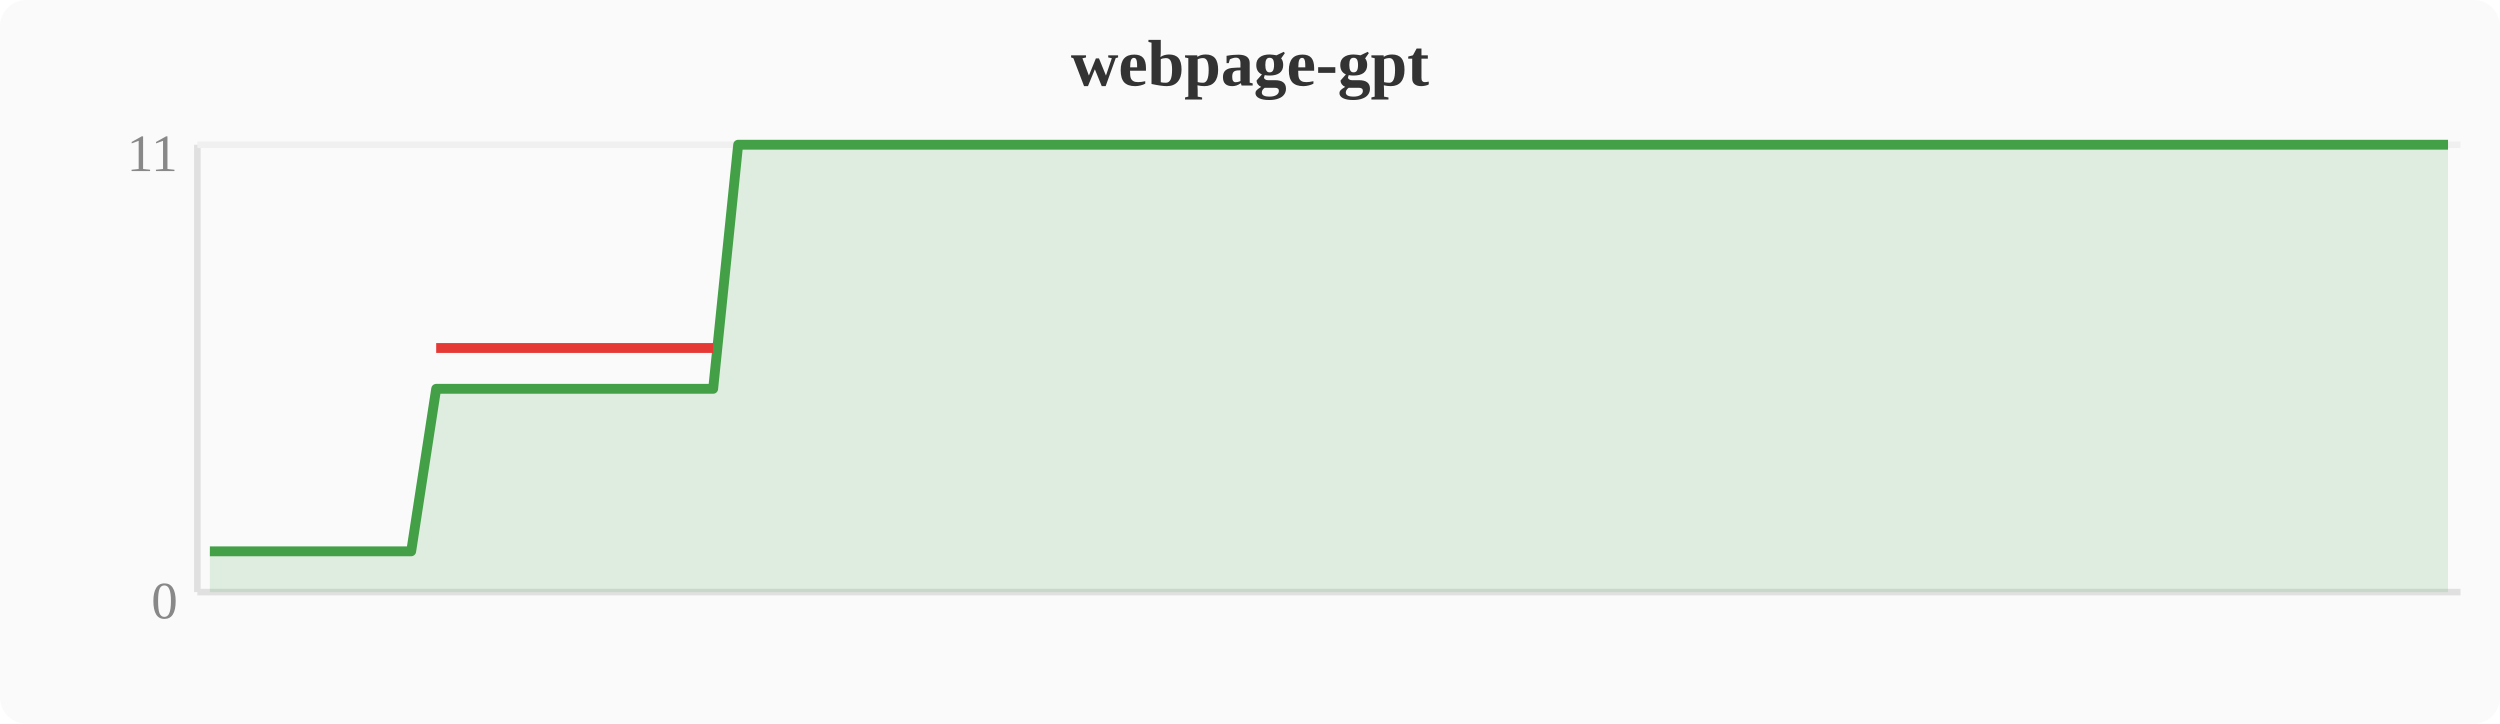
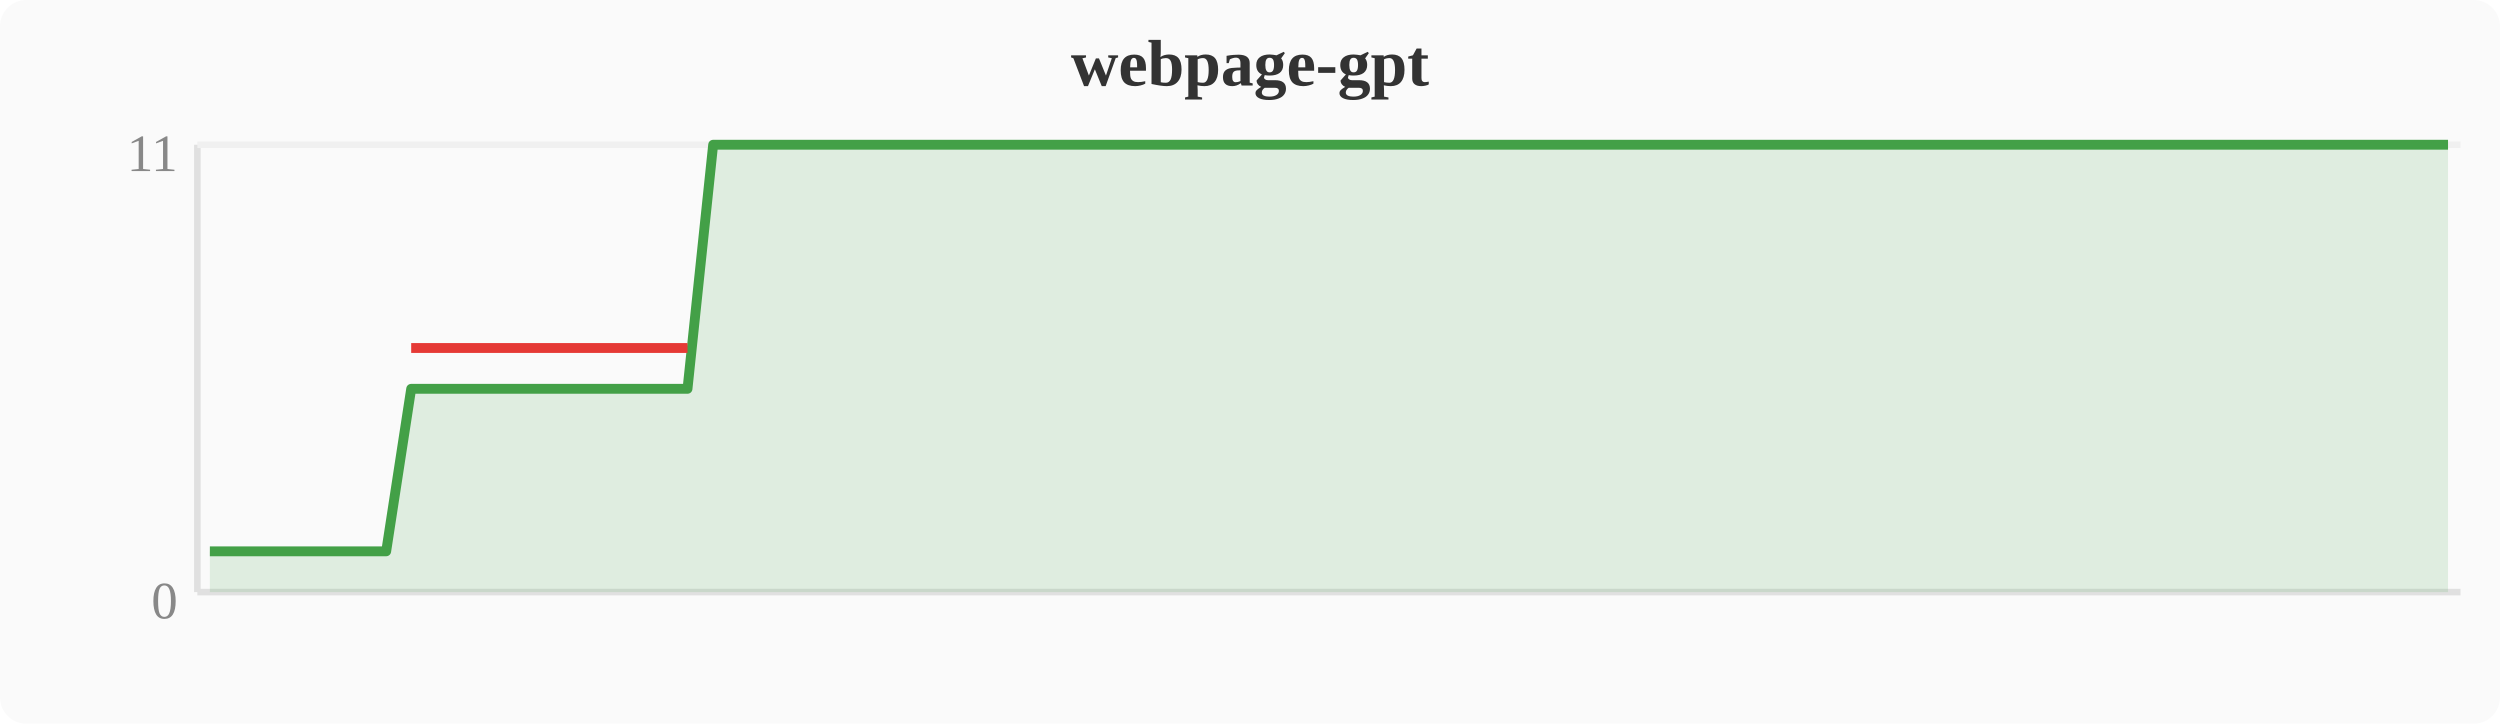
<svg xmlns="http://www.w3.org/2000/svg" width="380" height="110" viewBox="0 0 380 110">
  <rect width="380" height="110" fill="#fafafa" rx="4" />
  <text x="190" y="13" text-anchor="middle" font-size="10" font-weight="bold" fill="#333">webpage-gpt</text>
  <line x1="30" y1="22" x2="30" y2="90" stroke="#e0e0e0" stroke-width="1" />
  <line x1="30" y1="90" x2="374" y2="90" stroke="#e0e0e0" stroke-width="1" />
  <line x1="30" y1="22" x2="374" y2="22" stroke="#f0f0f0" stroke-width="1" />
  <text x="27" y="94" text-anchor="end" font-size="8" fill="#888">0</text>
  <text x="27" y="26" text-anchor="end" font-size="8" fill="#888">11</text>
-   <polygon points="31.9,83.8 35.7,83.8 39.6,83.8 43.4,83.8 47.2,83.8 51.0,83.8 54.8,83.8 58.7,83.8 62.5,83.8 66.3,59.1 70.1,59.1 74.0,59.1 77.8,59.1 81.6,59.1 85.4,59.1 89.2,59.1 93.1,59.1 96.9,59.1 100.7,59.1 104.5,59.1 108.4,59.1 112.2,22.0 116.0,22.0 119.8,22.0 123.6,22.0 127.5,22.0 131.3,22.0 135.1,22.0 138.9,22.0 142.8,22.0 146.6,22.0 150.4,22.0 154.2,22.0 158.0,22.0 161.9,22.0 165.7,22.0 169.5,22.0 173.3,22.0 177.2,22.0 181.0,22.0 184.8,22.0 188.6,22.0 192.4,22.0 196.3,22.0 200.1,22.0 203.9,22.0 207.7,22.0 211.6,22.0 215.4,22.0 219.2,22.0 223.0,22.0 226.8,22.0 230.7,22.0 234.5,22.0 238.3,22.0 242.1,22.0 246.0,22.0 249.8,22.0 253.6,22.0 257.4,22.0 261.2,22.0 265.1,22.0 268.9,22.0 272.7,22.0 276.5,22.0 280.4,22.0 284.2,22.0 288.0,22.0 291.8,22.0 295.6,22.0 299.5,22.0 303.3,22.0 307.1,22.0 310.9,22.0 314.8,22.0 318.6,22.0 322.4,22.0 326.2,22.0 330.0,22.0 333.9,22.0 337.7,22.0 341.5,22.0 345.3,22.0 349.2,22.0 353.0,22.0 356.8,22.0 360.6,22.0 364.4,22.0 368.3,22.0 372.1,22.0 372.1,90 31.9,90" fill="#43a047" opacity="0.15" />
-   <polyline points="31.9,83.8 35.7,83.8 39.6,83.8 43.4,83.8 47.2,83.8 51.0,83.8 54.8,83.8 58.7,83.8 62.5,83.8 66.3,59.1 70.1,59.1 74.0,59.1 77.8,59.1 81.6,59.1 85.4,59.1 89.2,59.1 93.1,59.1 96.9,59.1 100.7,59.1 104.5,59.1 108.4,59.1 112.2,22.0 116.0,22.0 119.8,22.0 123.6,22.0 127.5,22.0 131.3,22.0 135.1,22.0 138.9,22.0 142.8,22.0 146.6,22.0 150.4,22.0 154.2,22.0 158.0,22.0 161.9,22.0 165.7,22.0 169.5,22.0 173.3,22.0 177.2,22.0 181.0,22.0 184.8,22.0 188.6,22.0 192.4,22.0 196.3,22.0 200.1,22.0 203.9,22.0 207.7,22.0 211.6,22.0 215.4,22.0 219.2,22.0 223.0,22.0 226.8,22.0 230.7,22.0 234.5,22.0 238.3,22.0 242.1,22.0 246.0,22.0 249.8,22.0 253.6,22.0 257.4,22.0 261.2,22.0 265.1,22.0 268.9,22.0 272.7,22.0 276.5,22.0 280.4,22.0 284.2,22.0 288.0,22.0 291.8,22.0 295.6,22.0 299.5,22.0 303.3,22.0 307.1,22.0 310.9,22.0 314.8,22.0 318.6,22.0 322.4,22.0 326.2,22.0 330.0,22.0 333.9,22.0 337.7,22.0 341.5,22.0 345.3,22.0 349.2,22.0 353.0,22.0 356.8,22.0 360.6,22.0 364.4,22.0 368.3,22.0 372.1,22.0" fill="none" stroke="#43a047" stroke-width="1.5" stroke-linejoin="round" />
-   <polyline points="66.3,52.9 70.1,52.9 74.0,52.9 77.8,52.9 81.6,52.9 85.4,52.9 89.2,52.9 93.1,52.9 96.9,52.9 100.7,52.9 104.5,52.9 108.4,52.9" fill="none" stroke="#e53935" stroke-width="1.5" stroke-linejoin="round" />
+   <polygon points="31.9,83.8 35.7,83.8 39.6,83.8 43.4,83.8 47.2,83.8 51.0,83.8 54.8,83.8 58.7,83.8 62.5,59.1 66.3,59.1 70.1,59.1 74.0,59.1 77.8,59.1 81.6,59.1 85.4,59.1 89.2,59.1 93.1,59.1 96.9,59.1 100.7,59.1 104.5,59.1 108.4,22.0 112.2,22.0 116.0,22.0 119.8,22.0 123.6,22.0 127.5,22.0 131.3,22.0 135.1,22.0 138.9,22.0 142.8,22.0 146.6,22.0 150.4,22.0 154.2,22.0 158.0,22.0 161.9,22.0 165.7,22.0 169.5,22.0 173.3,22.0 177.2,22.0 181.0,22.0 184.8,22.0 188.6,22.0 192.4,22.0 196.3,22.0 200.1,22.0 203.9,22.0 207.7,22.0 211.6,22.0 215.4,22.0 219.2,22.0 223.0,22.0 226.8,22.0 230.7,22.0 234.5,22.0 238.3,22.0 242.1,22.0 246.0,22.0 249.8,22.0 253.6,22.0 257.4,22.0 261.2,22.0 265.1,22.0 268.9,22.0 272.7,22.0 276.5,22.0 280.4,22.0 284.2,22.0 288.0,22.0 291.8,22.0 295.6,22.0 299.5,22.0 303.3,22.0 307.1,22.0 310.9,22.0 314.8,22.0 318.6,22.0 322.4,22.0 326.2,22.0 330.0,22.0 333.9,22.0 337.7,22.0 341.5,22.0 345.3,22.0 349.2,22.0 353.0,22.0 356.8,22.0 360.6,22.0 364.4,22.0 368.3,22.0 372.1,22.0 372.1,90 31.9,90" fill="#43a047" opacity="0.15" />
+   <polyline points="31.9,83.8 35.7,83.8 39.6,83.8 43.4,83.8 47.2,83.8 51.0,83.8 54.8,83.8 58.7,83.8 62.5,59.1 66.3,59.1 70.1,59.1 74.0,59.1 77.8,59.1 81.6,59.1 85.4,59.1 89.2,59.1 93.1,59.1 96.9,59.1 100.7,59.1 104.5,59.1 108.4,22.0 112.2,22.0 116.0,22.0 119.8,22.0 123.6,22.0 127.5,22.0 131.3,22.0 135.1,22.0 138.9,22.0 142.8,22.0 146.6,22.0 150.4,22.0 154.2,22.0 158.0,22.0 161.9,22.0 165.7,22.0 169.5,22.0 173.3,22.0 177.2,22.0 181.0,22.0 184.8,22.0 188.6,22.0 192.4,22.0 196.3,22.0 200.1,22.0 203.9,22.0 207.7,22.0 211.6,22.0 215.4,22.0 219.2,22.0 223.0,22.0 226.8,22.0 230.7,22.0 234.5,22.0 238.3,22.0 242.1,22.0 246.0,22.0 249.8,22.0 253.6,22.0 257.4,22.0 261.2,22.0 265.1,22.0 268.9,22.0 272.7,22.0 276.5,22.0 280.4,22.0 284.2,22.0 288.0,22.0 291.8,22.0 295.6,22.0 299.5,22.0 303.3,22.0 307.1,22.0 310.9,22.0 314.8,22.0 318.6,22.0 322.4,22.0 326.2,22.0 330.0,22.0 333.9,22.0 337.7,22.0 341.5,22.0 345.3,22.0 349.2,22.0 353.0,22.0 356.8,22.0 360.6,22.0 364.4,22.0 368.3,22.0 372.1,22.0" fill="none" stroke="#43a047" stroke-width="1.5" stroke-linejoin="round" />
+   <polyline points="62.5,52.9 66.3,52.9 70.1,52.9 74.0,52.9 77.8,52.9 81.6,52.9 85.4,52.9 89.2,52.9 93.1,52.9 96.9,52.9 100.7,52.9 104.5,52.9" fill="none" stroke="#e53935" stroke-width="1.5" stroke-linejoin="round" />
</svg>
